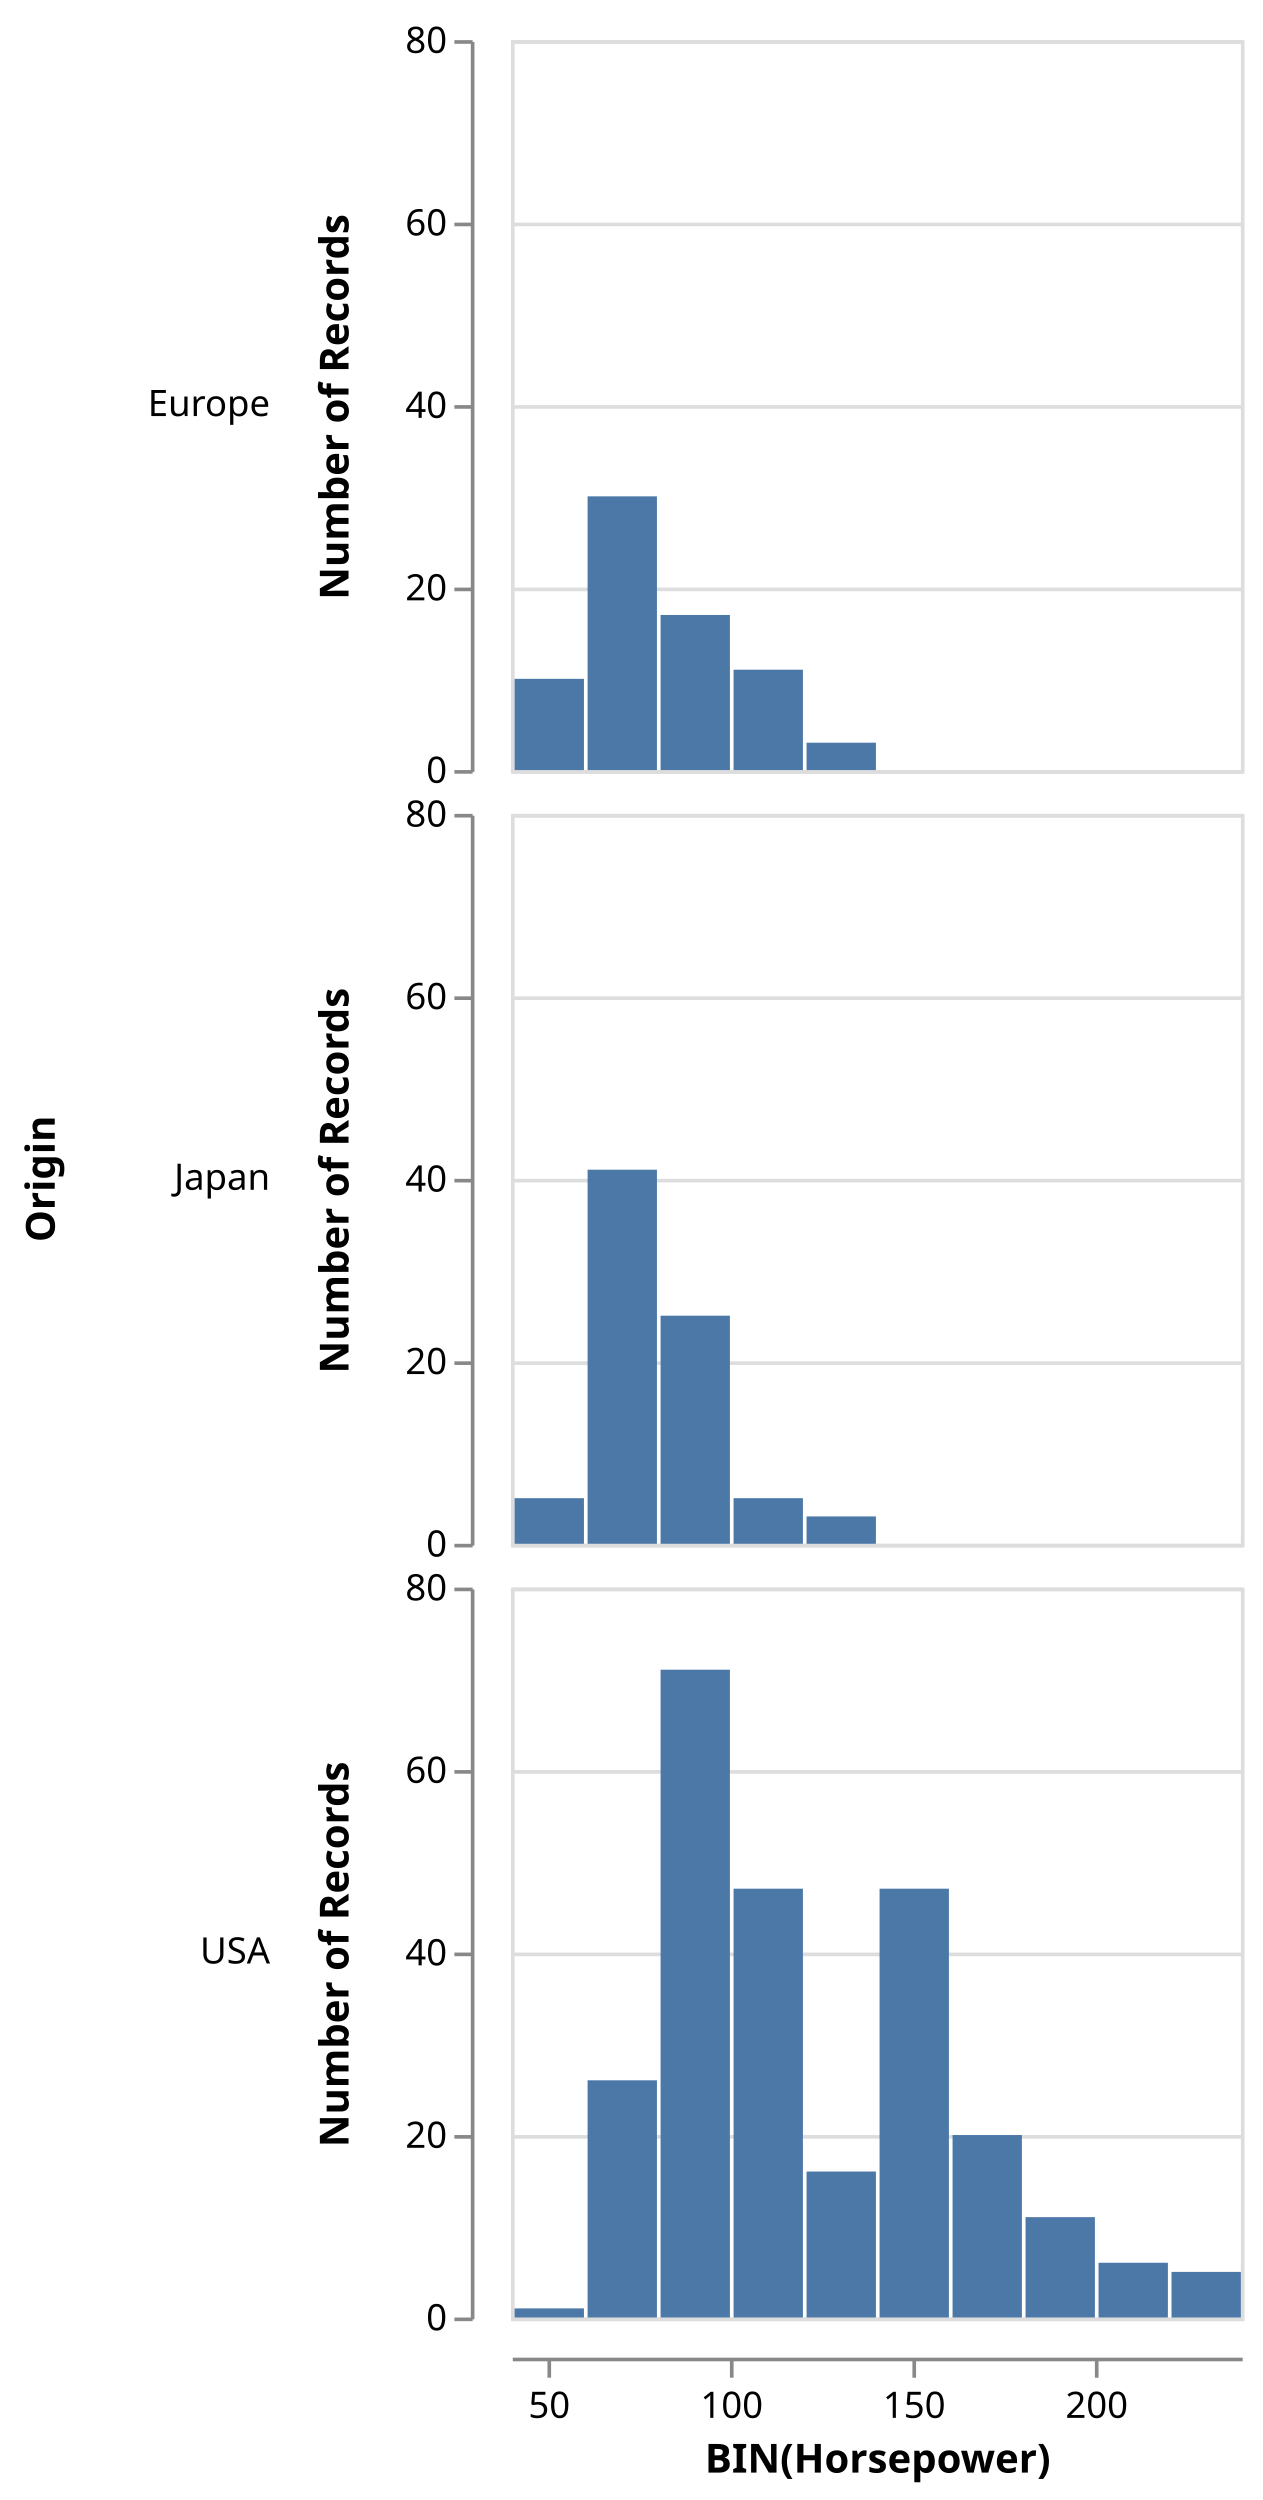
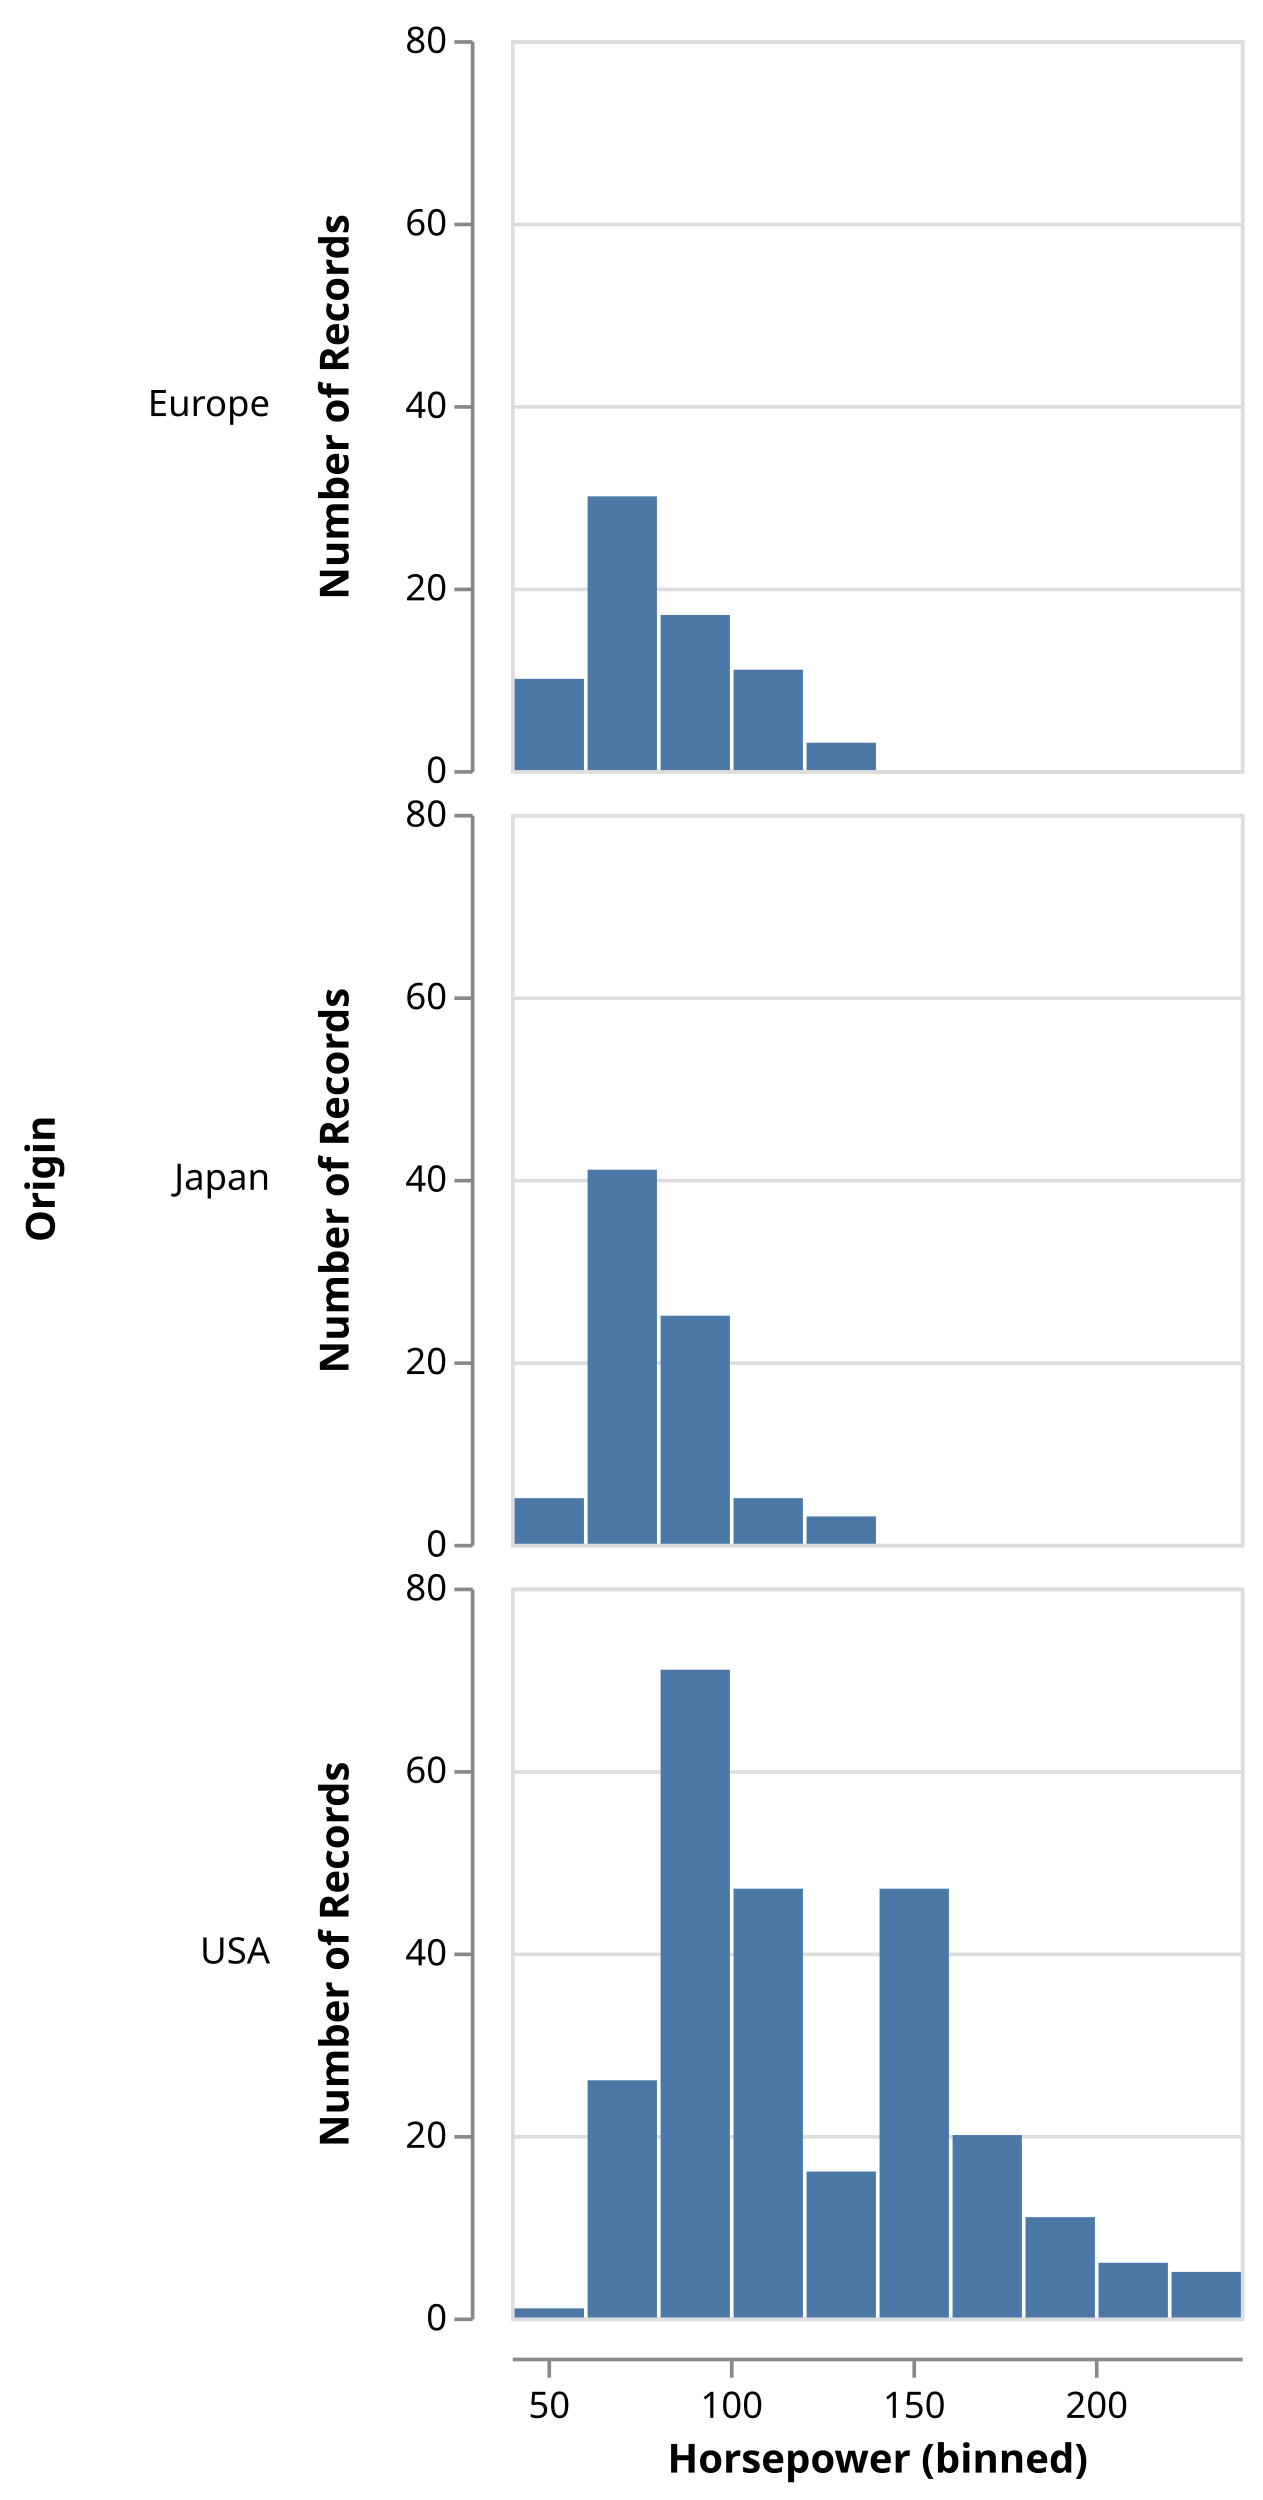
<svg xmlns="http://www.w3.org/2000/svg" class="marks" width="346" height="685" viewBox="0 0 346 685" version="1.1">
  <g transform="translate(140,11)">
    <g class="mark-group role-frame root">
      <g transform="translate(0,0)">
        <path class="background" d="M0,0h0v0h0Z" style="fill: none;" />
        <g>
          <g class="mark-group role-row-title row_title">
            <g transform="translate(-125,312)">
              <path class="background" d="M0,0h0v0h0Z" style="fill: none;" />
              <g>
                <g class="mark-text role-row-title-text">
                  <text text-anchor="middle" transform="translate(0,0) rotate(270)" style="font: bold 11px sans-serif; fill: #000;">Origin</text>
                </g>
              </g>
            </g>
          </g>
          <g class="mark-group role-row-header row_header">
            <g transform="translate(-11,0)">
              <path class="background" d="M0,0h0v200h0Z" style="fill: none;" />
              <g>
                <g class="mark-text role-title" style="pointer-events: none;">
                  <text text-anchor="end" transform="translate(-55,103)" style="font: normal 10px sans-serif; fill: #000; opacity: 1;">Europe</text>
                </g>
                <g class="mark-group role-axis">
                  <g transform="translate(0.5,0.5)">
                    <path class="background" d="M0,0h0v0h0Z" style="pointer-events: none; fill: none;" />
                    <g>
                      <g class="mark-rule role-axis-tick" style="pointer-events: none;">
                        <line transform="translate(0,200)" x2="-5" y2="0" style="fill: none; stroke: #888; stroke-width: 1; opacity: 1;" />
                        <line transform="translate(0,150)" x2="-5" y2="0" style="fill: none; stroke: #888; stroke-width: 1; opacity: 1;" />
                        <line transform="translate(0,100)" x2="-5" y2="0" style="fill: none; stroke: #888; stroke-width: 1; opacity: 1;" />
                        <line transform="translate(0,50)" x2="-5" y2="0" style="fill: none; stroke: #888; stroke-width: 1; opacity: 1;" />
                        <line transform="translate(0,0)" x2="-5" y2="0" style="fill: none; stroke: #888; stroke-width: 1; opacity: 1;" />
                      </g>
                      <g class="mark-text role-axis-label" style="pointer-events: none;">
                        <text text-anchor="end" transform="translate(-7,203)" style="font: 10px sans-serif; fill: #000; opacity: 1;">0</text>
                        <text text-anchor="end" transform="translate(-7,153)" style="font: 10px sans-serif; fill: #000; opacity: 1;">20</text>
                        <text text-anchor="end" transform="translate(-7,103)" style="font: 10px sans-serif; fill: #000; opacity: 1;">40</text>
                        <text text-anchor="end" transform="translate(-7,53)" style="font: 10px sans-serif; fill: #000; opacity: 1;">60</text>
                        <text text-anchor="end" transform="translate(-7,3)" style="font: 10px sans-serif; fill: #000; opacity: 1;">80</text>
                      </g>
                      <g class="mark-rule role-axis-domain" style="pointer-events: none;">
                        <line transform="translate(0,200)" x2="0" y2="-200" style="fill: none; stroke: #888; stroke-width: 1; opacity: 1;" />
                      </g>
                      <g class="mark-text role-axis-title" style="pointer-events: none;">
                        <text text-anchor="middle" transform="translate(-32,100) rotate(-90) translate(0,-2)" style="font: bold 11px sans-serif; fill: #000; opacity: 1;">Number of Records</text>
                      </g>
                    </g>
                  </g>
                </g>
              </g>
            </g>
            <g transform="translate(-11,212)">
              <path class="background" d="M0,0h0v200h0Z" style="fill: none;" />
              <g>
                <g class="mark-text role-title" style="pointer-events: none;">
                  <text text-anchor="end" transform="translate(-55,103)" style="font: normal 10px sans-serif; fill: #000; opacity: 1;">Japan</text>
                </g>
                <g class="mark-group role-axis">
                  <g transform="translate(0.5,0.5)">
                    <path class="background" d="M0,0h0v0h0Z" style="pointer-events: none; fill: none;" />
                    <g>
                      <g class="mark-rule role-axis-tick" style="pointer-events: none;">
                        <line transform="translate(0,200)" x2="-5" y2="0" style="fill: none; stroke: #888; stroke-width: 1; opacity: 1;" />
                        <line transform="translate(0,150)" x2="-5" y2="0" style="fill: none; stroke: #888; stroke-width: 1; opacity: 1;" />
                        <line transform="translate(0,100)" x2="-5" y2="0" style="fill: none; stroke: #888; stroke-width: 1; opacity: 1;" />
                        <line transform="translate(0,50)" x2="-5" y2="0" style="fill: none; stroke: #888; stroke-width: 1; opacity: 1;" />
                        <line transform="translate(0,0)" x2="-5" y2="0" style="fill: none; stroke: #888; stroke-width: 1; opacity: 1;" />
                      </g>
                      <g class="mark-text role-axis-label" style="pointer-events: none;">
                        <text text-anchor="end" transform="translate(-7,203)" style="font: 10px sans-serif; fill: #000; opacity: 1;">0</text>
                        <text text-anchor="end" transform="translate(-7,153)" style="font: 10px sans-serif; fill: #000; opacity: 1;">20</text>
                        <text text-anchor="end" transform="translate(-7,103)" style="font: 10px sans-serif; fill: #000; opacity: 1;">40</text>
                        <text text-anchor="end" transform="translate(-7,53)" style="font: 10px sans-serif; fill: #000; opacity: 1;">60</text>
                        <text text-anchor="end" transform="translate(-7,3)" style="font: 10px sans-serif; fill: #000; opacity: 1;">80</text>
                      </g>
                      <g class="mark-rule role-axis-domain" style="pointer-events: none;">
                        <line transform="translate(0,200)" x2="0" y2="-200" style="fill: none; stroke: #888; stroke-width: 1; opacity: 1;" />
                      </g>
                      <g class="mark-text role-axis-title" style="pointer-events: none;">
                        <text text-anchor="middle" transform="translate(-32,100) rotate(-90) translate(0,-2)" style="font: bold 11px sans-serif; fill: #000; opacity: 1;">Number of Records</text>
                      </g>
                    </g>
                  </g>
                </g>
              </g>
            </g>
            <g transform="translate(-11,424)">
              <path class="background" d="M0,0h0v200h0Z" style="fill: none;" />
              <g>
                <g class="mark-text role-title" style="pointer-events: none;">
                  <text text-anchor="end" transform="translate(-55,103)" style="font: normal 10px sans-serif; fill: #000; opacity: 1;">USA</text>
                </g>
                <g class="mark-group role-axis">
                  <g transform="translate(0.5,0.5)">
                    <path class="background" d="M0,0h0v0h0Z" style="pointer-events: none; fill: none;" />
                    <g>
                      <g class="mark-rule role-axis-tick" style="pointer-events: none;">
                        <line transform="translate(0,200)" x2="-5" y2="0" style="fill: none; stroke: #888; stroke-width: 1; opacity: 1;" />
                        <line transform="translate(0,150)" x2="-5" y2="0" style="fill: none; stroke: #888; stroke-width: 1; opacity: 1;" />
                        <line transform="translate(0,100)" x2="-5" y2="0" style="fill: none; stroke: #888; stroke-width: 1; opacity: 1;" />
                        <line transform="translate(0,50)" x2="-5" y2="0" style="fill: none; stroke: #888; stroke-width: 1; opacity: 1;" />
                        <line transform="translate(0,0)" x2="-5" y2="0" style="fill: none; stroke: #888; stroke-width: 1; opacity: 1;" />
                      </g>
                      <g class="mark-text role-axis-label" style="pointer-events: none;">
                        <text text-anchor="end" transform="translate(-7,203)" style="font: 10px sans-serif; fill: #000; opacity: 1;">0</text>
                        <text text-anchor="end" transform="translate(-7,153)" style="font: 10px sans-serif; fill: #000; opacity: 1;">20</text>
                        <text text-anchor="end" transform="translate(-7,103)" style="font: 10px sans-serif; fill: #000; opacity: 1;">40</text>
                        <text text-anchor="end" transform="translate(-7,53)" style="font: 10px sans-serif; fill: #000; opacity: 1;">60</text>
                        <text text-anchor="end" transform="translate(-7,3)" style="font: 10px sans-serif; fill: #000; opacity: 1;">80</text>
                      </g>
                      <g class="mark-rule role-axis-domain" style="pointer-events: none;">
                        <line transform="translate(0,200)" x2="0" y2="-200" style="fill: none; stroke: #888; stroke-width: 1; opacity: 1;" />
                      </g>
                      <g class="mark-text role-axis-title" style="pointer-events: none;">
                        <text text-anchor="middle" transform="translate(-32,100) rotate(-90) translate(0,-2)" style="font: bold 11px sans-serif; fill: #000; opacity: 1;">Number of Records</text>
                      </g>
                    </g>
                  </g>
                </g>
              </g>
            </g>
          </g>
          <g class="mark-group role-column-footer column_footer">
            <g transform="translate(0,635)">
              <path class="background" d="M0,0h200v0h-200Z" style="fill: none;" />
              <g>
                <g class="mark-group role-axis">
                  <g transform="translate(0.5,0.5)">
                    <path class="background" d="M0,0h0v0h0Z" style="pointer-events: none; fill: none;" />
                    <g>
                      <g class="mark-rule role-axis-tick" style="pointer-events: none;">
                        <line transform="translate(10,0)" x2="0" y2="5" style="fill: none; stroke: #888; stroke-width: 1; opacity: 1;" />
                        <line transform="translate(60,0)" x2="0" y2="5" style="fill: none; stroke: #888; stroke-width: 1; opacity: 1;" />
                        <line transform="translate(110,0)" x2="0" y2="5" style="fill: none; stroke: #888; stroke-width: 1; opacity: 1;" />
                        <line transform="translate(160,0)" x2="0" y2="5" style="fill: none; stroke: #888; stroke-width: 1; opacity: 1;" />
                      </g>
                      <g class="mark-text role-axis-label" style="pointer-events: none;">
                        <text text-anchor="middle" transform="translate(10,16)" style="font: 10px sans-serif; fill: #000; opacity: 1;">50</text>
                        <text text-anchor="middle" transform="translate(60,16)" style="font: 10px sans-serif; fill: #000; opacity: 1;">100</text>
                        <text text-anchor="middle" transform="translate(110,16)" style="font: 10px sans-serif; fill: #000; opacity: 1;">150</text>
                        <text text-anchor="middle" transform="translate(160,16)" style="font: 10px sans-serif; fill: #000; opacity: 1;">200</text>
                      </g>
                      <g class="mark-rule role-axis-domain" style="pointer-events: none;">
                        <line transform="translate(0,0)" x2="200" y2="0" style="fill: none; stroke: #888; stroke-width: 1; opacity: 1;" />
                      </g>
                      <g class="mark-text role-axis-title" style="pointer-events: none;">
-                         <text text-anchor="middle" transform="translate(100,31)" style="font: bold 11px sans-serif; fill: #000; opacity: 1;">BIN(Horsepower)</text>
+                         <text text-anchor="middle" transform="translate(100,31)" style="font: bold 11px sans-serif; fill: #000; opacity: 1;">Horsepower (binned)</text>
                      </g>
                    </g>
                  </g>
                </g>
              </g>
            </g>
          </g>
          <g class="mark-group role-scope cell">
            <g transform="translate(0,0)">
              <path class="background" d="M0.5,0.5h200v200h-200Z" style="fill: transparent; stroke: #ddd;" />
              <g>
                <g class="mark-group role-axis">
                  <g transform="translate(0.5,0.5)">
                    <path class="background" d="M0,0h0v0h0Z" style="pointer-events: none; fill: none;" />
                    <g>
                      <g class="mark-rule role-axis-grid" style="pointer-events: none;">
                        <line transform="translate(0,200)" x2="200" y2="0" style="fill: none; stroke: #ddd; stroke-width: 1; stroke-dasharray: ; opacity: 1;" />
                        <line transform="translate(0,150)" x2="200" y2="0" style="fill: none; stroke: #ddd; stroke-width: 1; stroke-dasharray: ; opacity: 1;" />
                        <line transform="translate(0,100)" x2="200" y2="0" style="fill: none; stroke: #ddd; stroke-width: 1; stroke-dasharray: ; opacity: 1;" />
                        <line transform="translate(0,50)" x2="200" y2="0" style="fill: none; stroke: #ddd; stroke-width: 1; stroke-dasharray: ; opacity: 1;" />
                        <line transform="translate(0,0)" x2="200" y2="0" style="fill: none; stroke: #ddd; stroke-width: 1; stroke-dasharray: ; opacity: 1;" />
                      </g>
                    </g>
                  </g>
                </g>
                <g class="mark-rect role-mark child_marks">
                  <path d="M61,172.5h19v27.5h-19Z" style="fill: #4c78a8;" />
                  <path d="M1,175h19v25h-19Z" style="fill: #4c78a8;" />
                  <path d="M41,157.5h19v42.5h-19Z" style="fill: #4c78a8;" />
                  <path d="M21,125h19v75h-19Z" style="fill: #4c78a8;" />
                  <path d="M81,192.5h19v7.5h-19Z" style="fill: #4c78a8;" />
                </g>
              </g>
            </g>
            <g transform="translate(0,212)">
              <path class="background" d="M0.5,0.5h200v200h-200Z" style="fill: transparent; stroke: #ddd;" />
              <g>
                <g class="mark-group role-axis">
                  <g transform="translate(0.5,0.5)">
                    <path class="background" d="M0,0h0v0h0Z" style="pointer-events: none; fill: none;" />
                    <g>
                      <g class="mark-rule role-axis-grid" style="pointer-events: none;">
                        <line transform="translate(0,200)" x2="200" y2="0" style="fill: none; stroke: #ddd; stroke-width: 1; stroke-dasharray: ; opacity: 1;" />
                        <line transform="translate(0,150)" x2="200" y2="0" style="fill: none; stroke: #ddd; stroke-width: 1; stroke-dasharray: ; opacity: 1;" />
                        <line transform="translate(0,100)" x2="200" y2="0" style="fill: none; stroke: #ddd; stroke-width: 1; stroke-dasharray: ; opacity: 1;" />
                        <line transform="translate(0,50)" x2="200" y2="0" style="fill: none; stroke: #ddd; stroke-width: 1; stroke-dasharray: ; opacity: 1;" />
                        <line transform="translate(0,0)" x2="200" y2="0" style="fill: none; stroke: #ddd; stroke-width: 1; stroke-dasharray: ; opacity: 1;" />
                      </g>
                    </g>
                  </g>
                </g>
                <g class="mark-rect role-mark child_marks">
                  <path d="M41,137.5h19v62.5h-19Z" style="fill: #4c78a8;" />
                  <path d="M21,97.5h19v102.5h-19Z" style="fill: #4c78a8;" />
                  <path d="M81,192.5h19v7.5h-19Z" style="fill: #4c78a8;" />
                  <path d="M1,187.5h19v12.5h-19Z" style="fill: #4c78a8;" />
                  <path d="M61,187.5h19v12.5h-19Z" style="fill: #4c78a8;" />
                </g>
              </g>
            </g>
            <g transform="translate(0,424)">
              <path class="background" d="M0.5,0.5h200v200h-200Z" style="fill: transparent; stroke: #ddd;" />
              <g>
                <g class="mark-group role-axis">
                  <g transform="translate(0.5,0.5)">
                    <path class="background" d="M0,0h0v0h0Z" style="pointer-events: none; fill: none;" />
                    <g>
                      <g class="mark-rule role-axis-grid" style="pointer-events: none;">
                        <line transform="translate(0,200)" x2="200" y2="0" style="fill: none; stroke: #ddd; stroke-width: 1; stroke-dasharray: ; opacity: 1;" />
                        <line transform="translate(0,150)" x2="200" y2="0" style="fill: none; stroke: #ddd; stroke-width: 1; stroke-dasharray: ; opacity: 1;" />
                        <line transform="translate(0,100)" x2="200" y2="0" style="fill: none; stroke: #ddd; stroke-width: 1; stroke-dasharray: ; opacity: 1;" />
                        <line transform="translate(0,50)" x2="200" y2="0" style="fill: none; stroke: #ddd; stroke-width: 1; stroke-dasharray: ; opacity: 1;" />
                        <line transform="translate(0,0)" x2="200" y2="0" style="fill: none; stroke: #ddd; stroke-width: 1; stroke-dasharray: ; opacity: 1;" />
                      </g>
                    </g>
                  </g>
                </g>
                <g class="mark-rect role-mark child_marks">
                  <path d="M81,160h19v40h-19Z" style="fill: #4c78a8;" />
                  <path d="M121,150h19v50h-19Z" style="fill: #4c78a8;" />
                  <path d="M101,82.5h19v117.5h-19Z" style="fill: #4c78a8;" />
                  <path d="M141,172.5h19v27.5h-19Z" style="fill: #4c78a8;" />
                  <path d="M181,187.5h19v12.5h-19Z" style="fill: #4c78a8;" />
                  <path d="M161,185h19v15h-19Z" style="fill: #4c78a8;" />
                  <path d="M41,22.5h19v177.5h-19Z" style="fill: #4c78a8;" />
                  <path d="M61,82.5h19v117.5h-19Z" style="fill: #4c78a8;" />
                  <path d="M21,135h19v65h-19Z" style="fill: #4c78a8;" />
                  <path d="M1,197.5h19v2.5h-19Z" style="fill: #4c78a8;" />
                </g>
              </g>
            </g>
          </g>
        </g>
      </g>
    </g>
  </g>
</svg>
